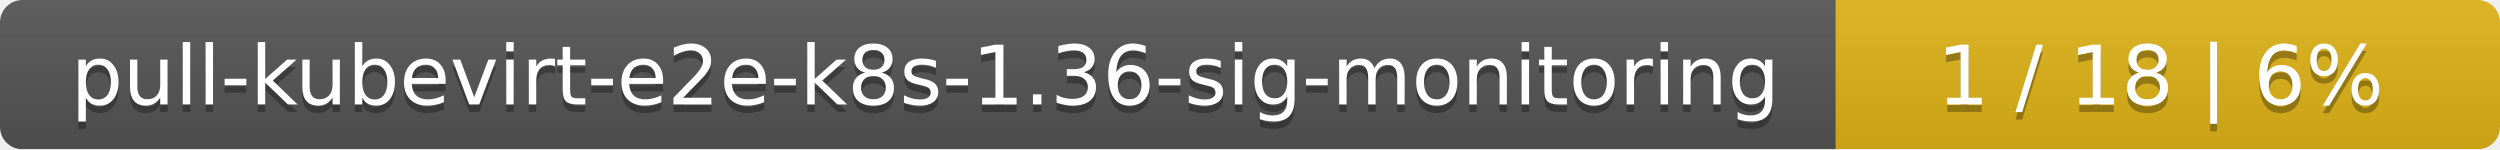
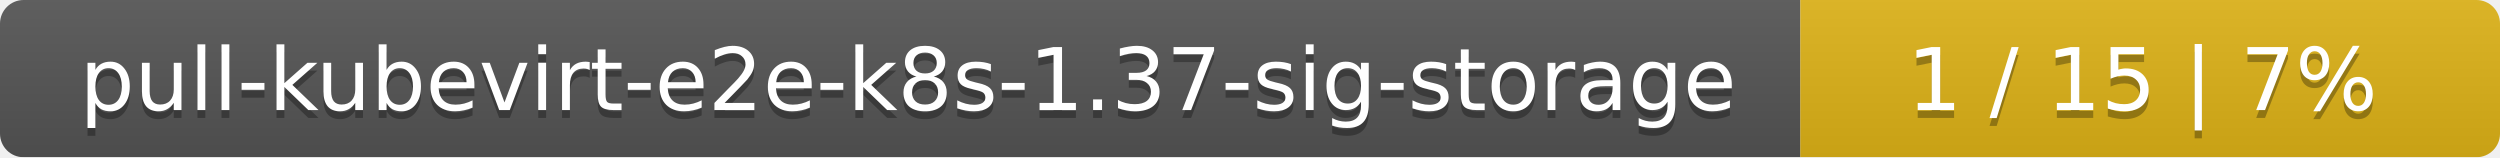
- <svg xmlns="http://www.w3.org/2000/svg" width="335" height="20">
+ <svg xmlns="http://www.w3.org/2000/svg" width="318" height="20">
  <linearGradient id="smooth" x2="0" y2="100%">
    <stop offset="0" stop-color="#bbb" stop-opacity=".1" />
    <stop offset="1" stop-opacity=".1" />
  </linearGradient>
  <mask id="round">
-     <rect width="335" height="20" rx="3" fill="#fff" />
+     <rect width="318" height="20" rx="3" fill="#fff" />
  </mask>
  <g mask="url(#round)">
-     <rect width="246" height="20" fill="#555" />
-     <rect x="246" width="89" height="20" fill="#dfb317" />
-     <rect width="335" height="20" fill="url(#smooth)" />
+     <rect width="229" height="20" fill="#555" />
+     <rect x="229" width="89" height="20" fill="#dfb317" />
+     <rect width="318" height="20" fill="url(#smooth)" />
  </g>
  <g fill="#fff" text-anchor="middle" font-family="DejaVu Sans,Verdana,Geneva,sans-serif" font-size="11">
-     <text x="124" y="15" fill="#010101" fill-opacity=".3">pull-kubevirt-e2e-k8s-1.36-sig-monitoring</text>
-     <text x="124" y="14">pull-kubevirt-e2e-k8s-1.36-sig-monitoring</text>
-     <text x="289.5" y="15" fill="#010101" fill-opacity=".3">1 / 18    |    6%</text>
-     <text x="289.5" y="14">1 / 18    |    6%</text>
+     <text x="115.5" y="15" fill="#010101" fill-opacity=".3">pull-kubevirt-e2e-k8s-1.37-sig-storage</text>
+     <text x="115.5" y="14">pull-kubevirt-e2e-k8s-1.37-sig-storage</text>
+     <text x="272.5" y="15" fill="#010101" fill-opacity=".3">1 / 15    |    7%</text>
+     <text x="272.5" y="14">1 / 15    |    7%</text>
  </g>
</svg>
